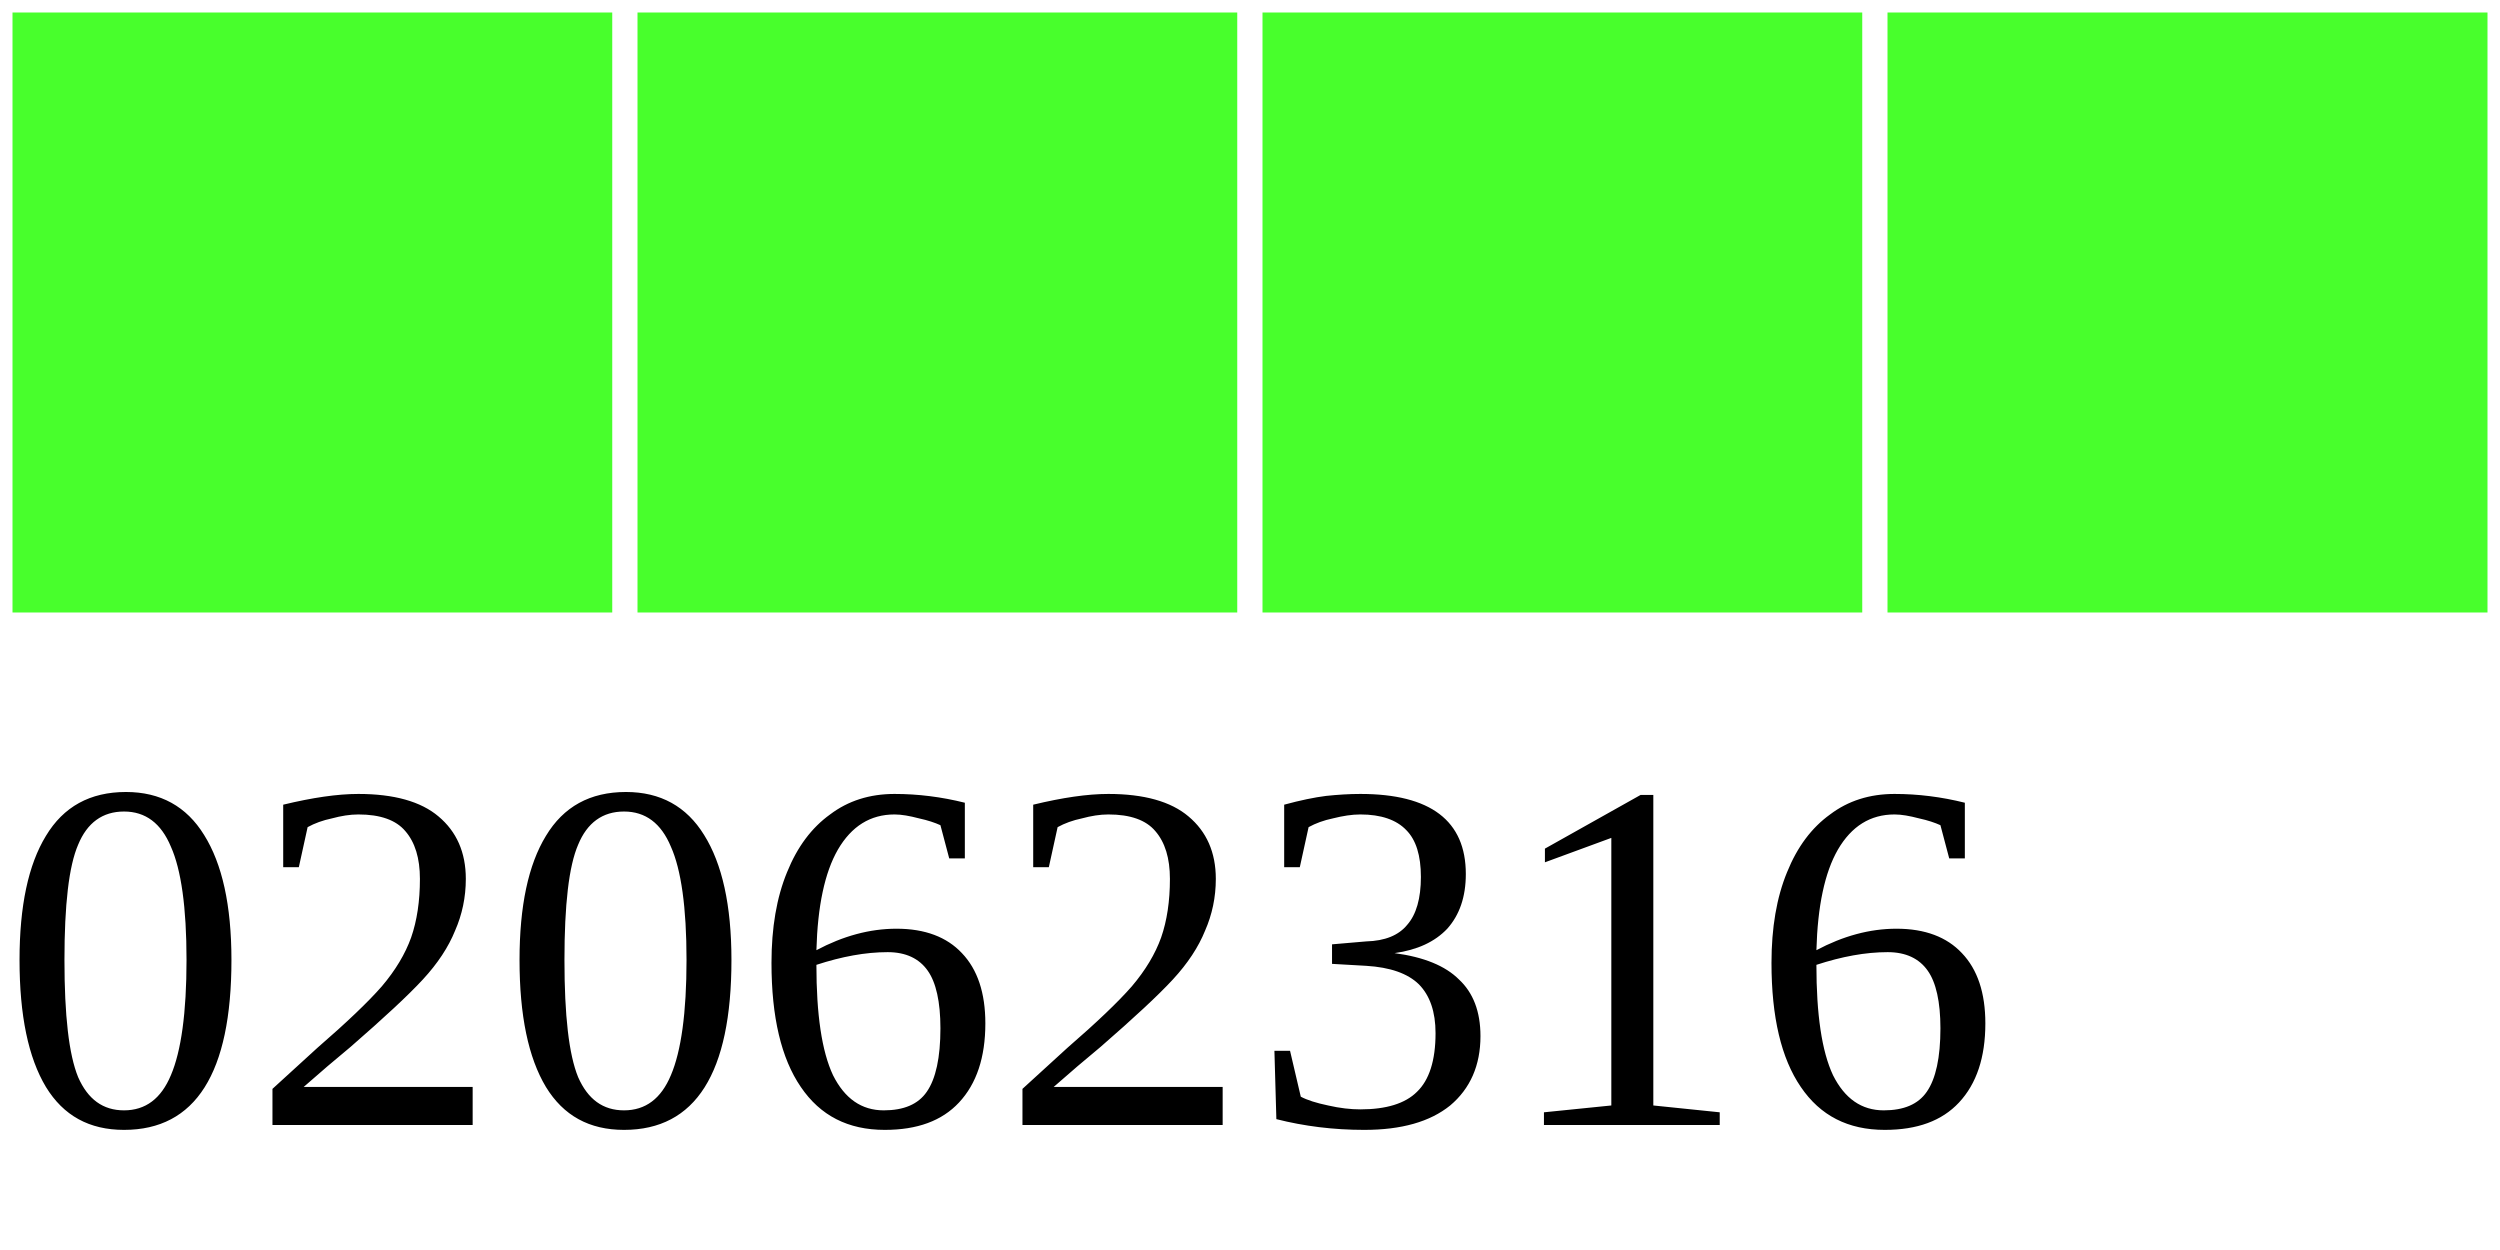
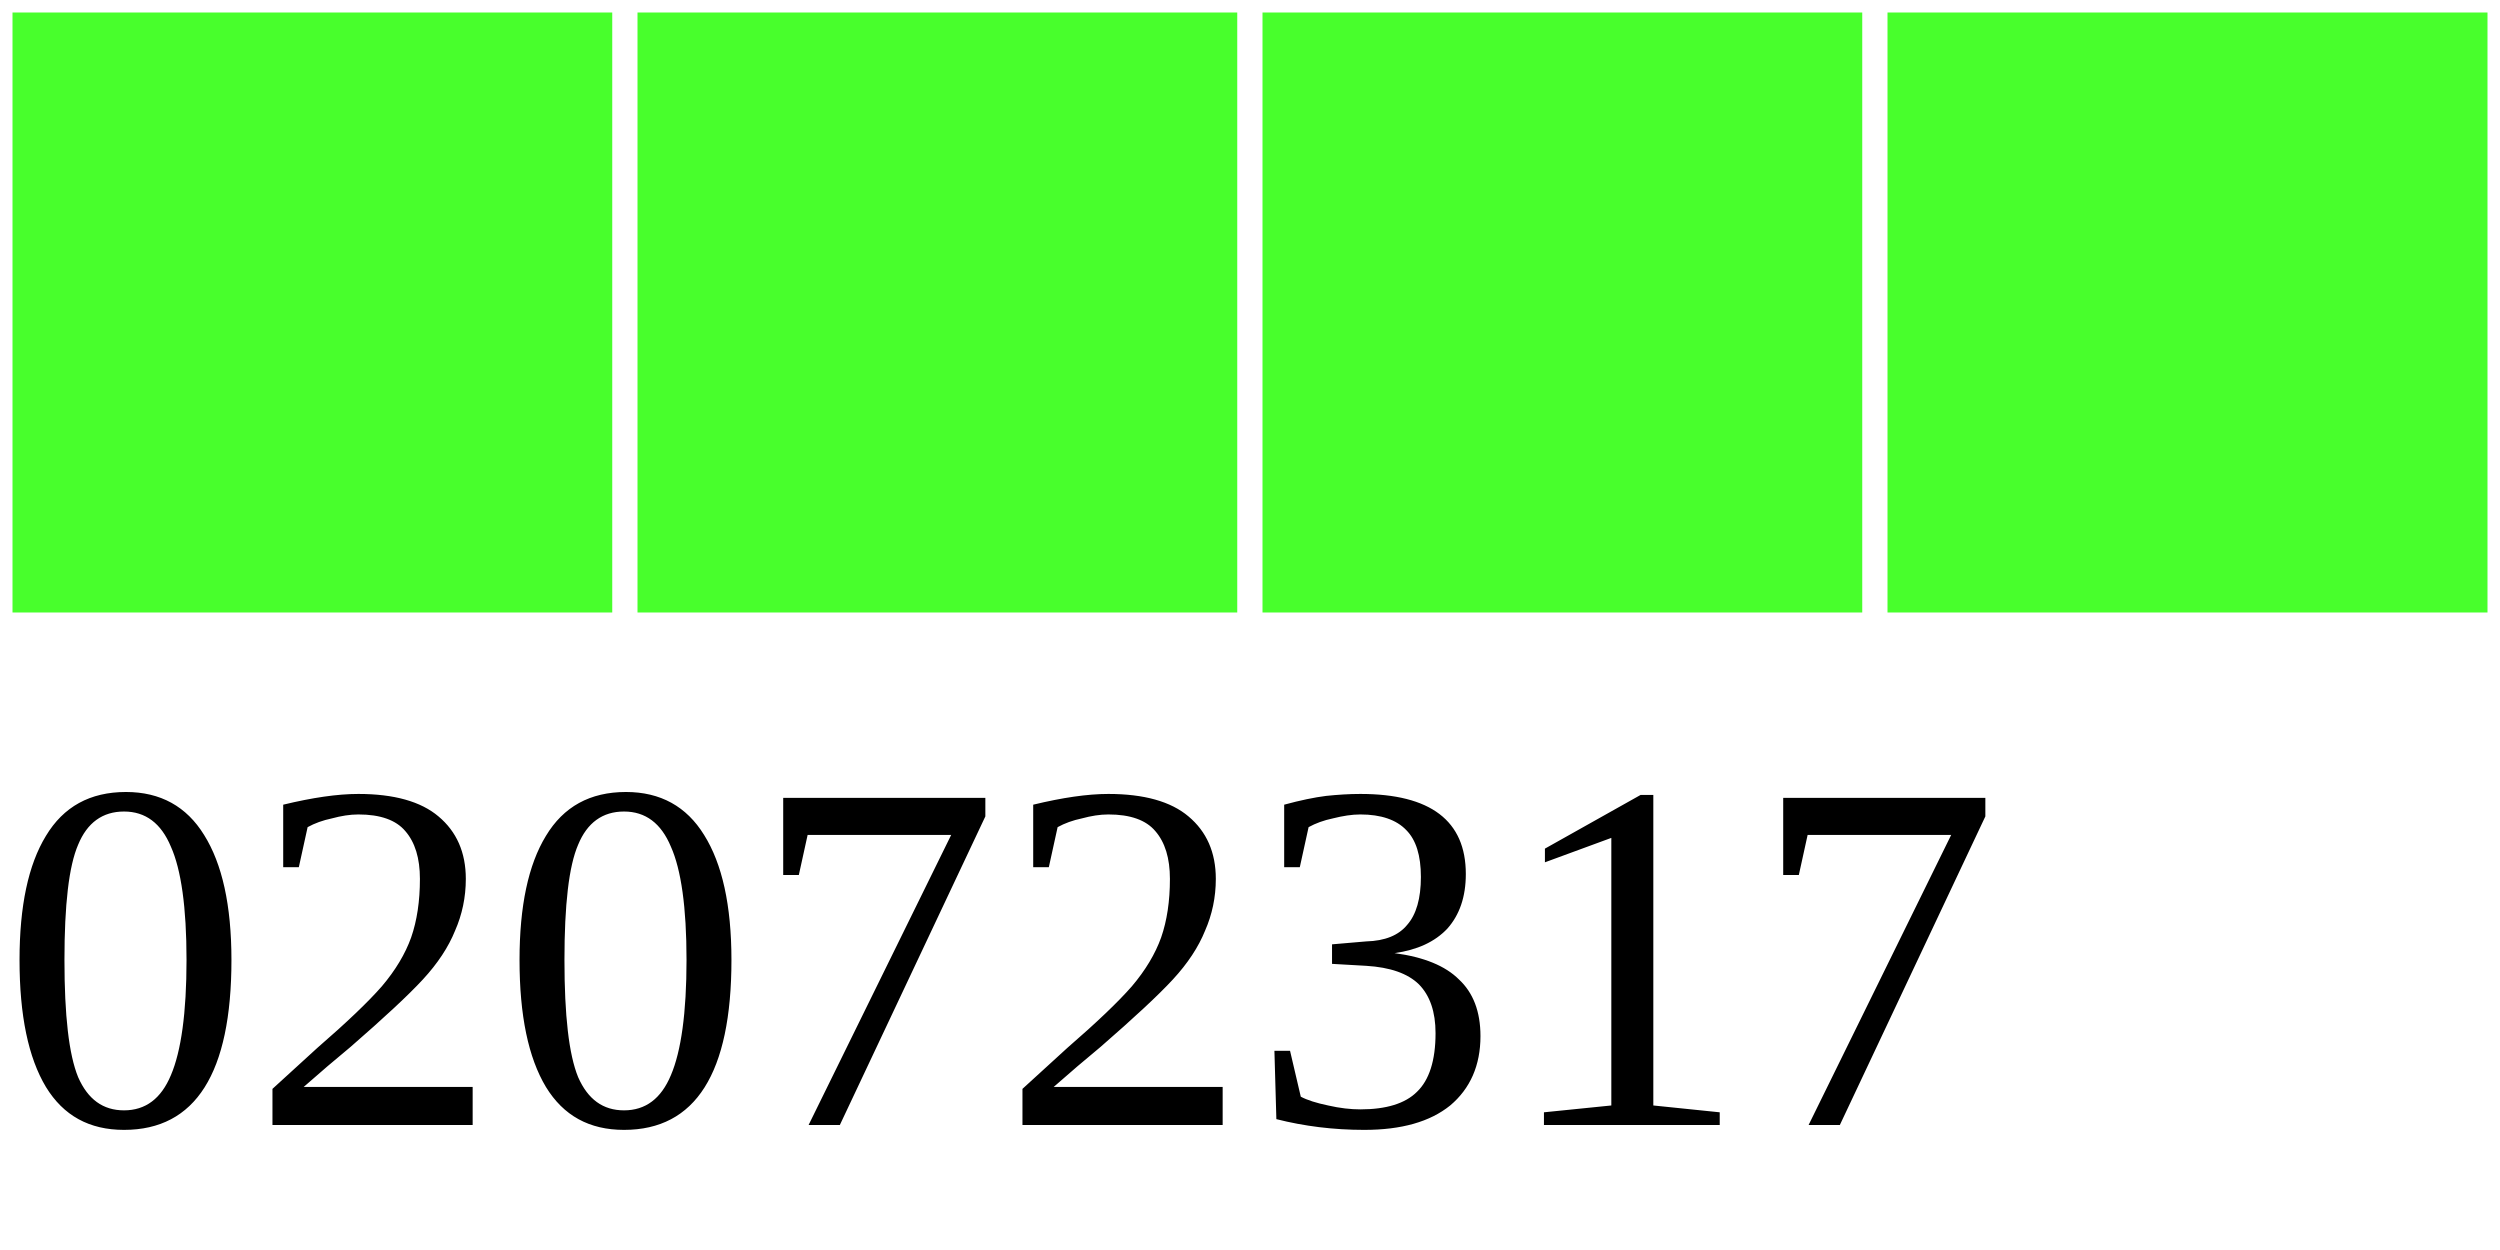
<svg xmlns="http://www.w3.org/2000/svg" width="40" height="20">
  <g>
    <rect width="10" height="10" style="fill:#48FF2C;stroke-width:0.4;stroke:rgb(255,255,255)" x="0" />
    <rect width="10" height="10" style="fill:#48FF2C;stroke-width:0.4;stroke:rgb(255,255,255)" x="10" />
    <rect width="10" height="10" style="fill:#48FF2C;stroke-width:0.4;stroke:rgb(255,255,255)" x="20" />
    <rect width="10" height="10" style="fill:#48FF2C;stroke-width:0.4;stroke:rgb(255,255,255)" x="30" />
-     <text x="0" y="18" fill="black" font-size="8">02062316</text>
+     <text x="0" y="18" fill="black" font-size="8">02072317</text>
  </g>
</svg>
